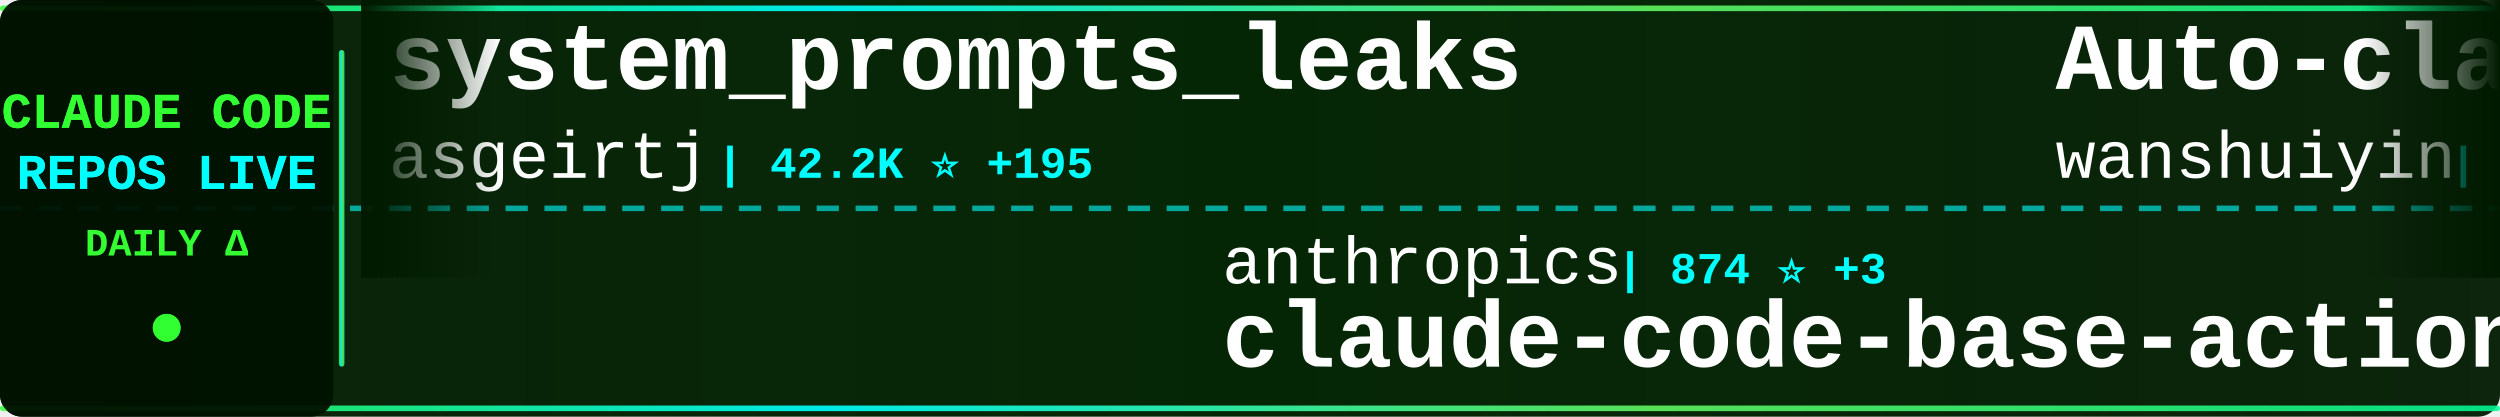
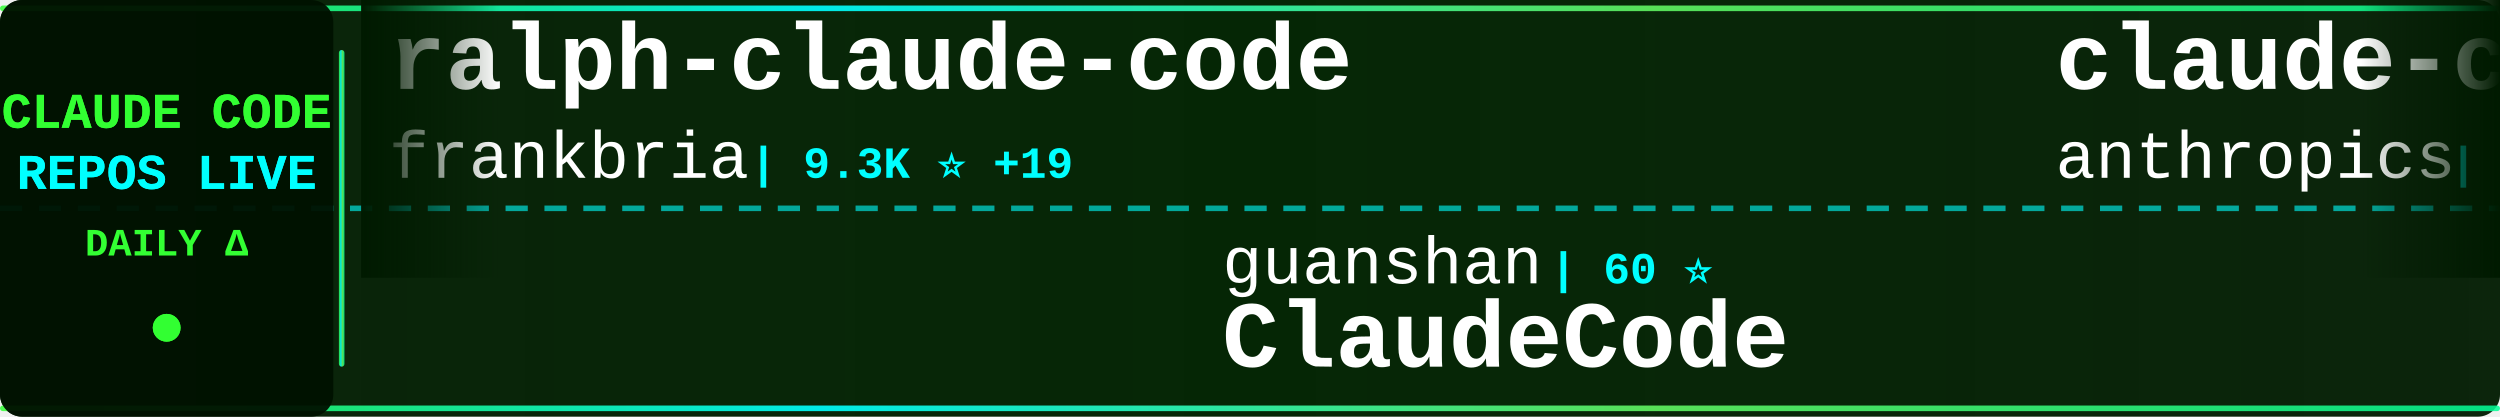
<svg xmlns="http://www.w3.org/2000/svg" width="900" height="150">
  <defs>
    <linearGradient id="tickerBg" x1="0%" y1="0%" x2="100%" y2="0%">
      <stop offset="0%" style="stop-color:#001a00;stop-opacity:0.95" />
      <stop offset="50%" style="stop-color:#002200;stop-opacity:0.98" />
      <stop offset="100%" style="stop-color:#001a00;stop-opacity:0.95" />
    </linearGradient>
    <linearGradient id="borderGrad" x1="0%" y1="0%" x2="100%" y2="0%">
      <stop offset="0%" style="stop-color:#33ff33;stop-opacity:0.85">
        <animate attributeName="stop-opacity" values="0.85;1;0.85" dur="2s" repeatCount="indefinite" />
      </stop>
      <stop offset="33%" style="stop-color:#00ffff;stop-opacity:0.9">
        <animate attributeName="stop-opacity" values="0.9;1;0.9" dur="2.2s" repeatCount="indefinite" />
      </stop>
      <stop offset="66%" style="stop-color:#66ff66;stop-opacity:0.85">
        <animate attributeName="stop-opacity" values="0.85;1;0.85" dur="1.8s" repeatCount="indefinite" />
      </stop>
      <stop offset="100%" style="stop-color:#00ff99;stop-opacity:0.85">
        <animate attributeName="stop-opacity" values="0.85;1;0.85" dur="2s" repeatCount="indefinite" />
      </stop>
    </linearGradient>
    <filter id="textGlow">
      <feGaussianBlur stdDeviation="0.1" result="coloredBlur" />
      <feMerge>
        <feMergeNode in="coloredBlur" />
        <feMergeNode in="SourceGraphic" />
      </feMerge>
    </filter>
    <filter id="metricGlow">
      <feGaussianBlur stdDeviation="0.2" result="coloredBlur" />
      <feMerge>
        <feMergeNode in="coloredBlur" />
        <feMergeNode in="SourceGraphic" />
      </feMerge>
    </filter>
    <linearGradient id="leftFade" x1="0%" y1="0%" x2="100%" y2="0%">
      <stop offset="0%" style="stop-color:#001a00;stop-opacity:1" />
      <stop offset="100%" style="stop-color:#001a00;stop-opacity:0" />
    </linearGradient>
    <linearGradient id="rightFade" x1="0%" y1="0%" x2="100%" y2="0%">
      <stop offset="0%" style="stop-color:#001a00;stop-opacity:0" />
      <stop offset="100%" style="stop-color:#001a00;stop-opacity:1" />
    </linearGradient>
  </defs>
  <rect width="900" height="150" fill="url(#tickerBg)" rx="8" />
  <rect x="0" y="2" width="900" height="2" fill="url(#borderGrad)" rx="1" />
  <rect x="0" y="146" width="900" height="2" fill="url(#borderGrad)" rx="1" />
  <line x1="0" y1="75" x2="900" y2="75" stroke="#00ffff" stroke-width="2" stroke-dasharray="8 6" opacity="0.6" />
  <rect x="0" y="0" width="120" height="150" fill="#001100" opacity="0.95" rx="8" />
  <text x="60" y="46" font-family="'Courier New', monospace" font-size="18" font-weight="bold" fill="#33ff33" text-anchor="middle" filter="url(#textGlow)">
    CLAUDE CODE
  </text>
  <text x="60" y="68" font-family="'Courier New', monospace" font-size="18" font-weight="bold" fill="#00ffff" text-anchor="middle" filter="url(#textGlow)">
    REPOS LIVE
  </text>
  <text x="60" y="92" font-family="'Courier New', monospace" font-size="14" font-weight="bold" fill="#33ff33" text-anchor="middle">
    DAILY Δ
  </text>
  <circle cx="60" cy="118" r="5" fill="#33ff33" filter="url(#metricGlow)">
    <animate attributeName="r" values="4;6;4" dur="1.5s" repeatCount="indefinite" />
    <animate attributeName="opacity" values="0.6;1;0.6" dur="1.5s" repeatCount="indefinite" />
  </circle>
  <rect x="122" y="18" width="2" height="114" fill="url(#borderGrad)" rx="1" />
  <clipPath id="tickerClip">
    <rect x="130" y="0" width="770" height="150" />
  </clipPath>
  <g clip-path="url(#tickerClip)">
    <g id="tickerItems">
      <animateTransform attributeName="transform" attributeType="XML" type="translate" from="0 0" to="-3000 0" dur="54s" repeatCount="indefinite" />
      <g transform="translate(0, 0)">
-         <text x="140" y="32" font-family="'Courier New', monospace" font-size="34" font-weight="bold" fill="#ffffff">system_prompts_leaks</text>
-         <text x="140" y="64" font-family="'Courier New', monospace" font-size="24" font-weight="normal" fill="#ffffff" opacity="1.0">asgeirtj</text>
-         <text x="258" y="64" font-family="'Courier New', monospace" font-size="16" font-weight="bold" fill="#00ffff"> | 42.2K ⭐ +195</text>
+         <text x="140" y="32" font-family="'Courier New', monospace" font-size="34" font-weight="bold" fill="#ffffff">ralph-claude-code</text>
+         <text x="140" y="64" font-family="'Courier New', monospace" font-size="24" font-weight="normal" fill="#ffffff" opacity="1.0">frankbria</text>
+         <text x="270" y="64" font-family="'Courier New', monospace" font-size="16" font-weight="bold" fill="#00ffff"> | 9.3K ⭐ +19</text>
      </g>
      <g transform="translate(300, 0)">
-         <text x="140" y="102" font-family="'Courier New', monospace" font-size="24" font-weight="normal" fill="#ffffff" opacity="1.0">anthropics</text>
-         <text x="282" y="102" font-family="'Courier New', monospace" font-size="16" font-weight="bold" fill="#00ffff"> | 874 ⭐ +3</text>
-         <text x="140" y="132" font-family="'Courier New', monospace" font-size="34" font-weight="bold" fill="#ffffff">claude-code-base-action</text>
+         <text x="140" y="102" font-family="'Courier New', monospace" font-size="24" font-weight="normal" fill="#ffffff" opacity="1.0">guanshan</text>
+         <text x="258" y="102" font-family="'Courier New', monospace" font-size="16" font-weight="bold" fill="#00ffff"> | 60 ⭐</text>
+         <text x="140" y="132" font-family="'Courier New', monospace" font-size="34" font-weight="bold" fill="#ffffff">ClaudeCode</text>
      </g>
      <g transform="translate(600, 0)">
-         <text x="140" y="32" font-family="'Courier New', monospace" font-size="34" font-weight="bold" fill="#ffffff">Auto-claude-code-researc...</text>
-         <text x="140" y="64" font-family="'Courier New', monospace" font-size="24" font-weight="normal" fill="#ffffff" opacity="1.0">wanshuiyin</text>
-         <text x="282" y="64" font-family="'Courier New', monospace" font-size="16" font-weight="bold" fill="#00ffff"> | 12.1K ⭐ +37</text>
+         <text x="140" y="32" font-family="'Courier New', monospace" font-size="34" font-weight="bold" fill="#ffffff">claude-code-action</text>
+         <text x="140" y="64" font-family="'Courier New', monospace" font-size="24" font-weight="normal" fill="#ffffff" opacity="1.0">anthropics</text>
+         <text x="282" y="64" font-family="'Courier New', monospace" font-size="16" font-weight="bold" fill="#00ffff"> | 8.0K ⭐ +8</text>
      </g>
      <g transform="translate(900, 0)">
-         <text x="140" y="102" font-family="'Courier New', monospace" font-size="24" font-weight="normal" fill="#ffffff" opacity="1.0">andrew-kramer-inno</text>
-         <text x="378" y="102" font-family="'Courier New', monospace" font-size="16" font-weight="bold" fill="#00ffff"> | 591 ⭐</text>
-         <text x="140" y="132" font-family="'Courier New', monospace" font-size="34" font-weight="bold" fill="#ffffff">claude-code-source-build</text>
+         <text x="140" y="102" font-family="'Courier New', monospace" font-size="24" font-weight="normal" fill="#ffffff" opacity="1.0">ChrisWiles</text>
+         <text x="282" y="102" font-family="'Courier New', monospace" font-size="16" font-weight="bold" fill="#00ffff"> | 6.0K ⭐ +1</text>
+         <text x="140" y="132" font-family="'Courier New', monospace" font-size="34" font-weight="bold" fill="#ffffff">claude-code-showcase</text>
      </g>
      <g transform="translate(1200, 0)">
-         <text x="140" y="32" font-family="'Courier New', monospace" font-size="34" font-weight="bold" fill="#ffffff">claude-code-local</text>
-         <text x="140" y="64" font-family="'Courier New', monospace" font-size="24" font-weight="normal" fill="#ffffff" opacity="1.0">nicedreamzapp</text>
-         <text x="318" y="64" font-family="'Courier New', monospace" font-size="16" font-weight="bold" fill="#00ffff"> | 2.8K ⭐ +2</text>
+         <text x="140" y="32" font-family="'Courier New', monospace" font-size="34" font-weight="bold" fill="#ffffff">claude-code-from-scratch</text>
+         <text x="140" y="64" font-family="'Courier New', monospace" font-size="24" font-weight="normal" fill="#ffffff" opacity="1.0">Windy3f3f3f3f</text>
+         <text x="318" y="64" font-family="'Courier New', monospace" font-size="16" font-weight="bold" fill="#00ffff"> | 1.4K ⭐ +4</text>
      </g>
      <g transform="translate(1500, 0)">
-         <text x="140" y="102" font-family="'Courier New', monospace" font-size="24" font-weight="normal" fill="#ffffff" opacity="1.0">OneRedOak</text>
-         <text x="270" y="102" font-family="'Courier New', monospace" font-size="16" font-weight="bold" fill="#00ffff"> | 3.8K ⭐ +1</text>
-         <text x="140" y="132" font-family="'Courier New', monospace" font-size="34" font-weight="bold" fill="#ffffff">claude-code-workflows</text>
+         <text x="140" y="102" font-family="'Courier New', monospace" font-size="24" font-weight="normal" fill="#ffffff" opacity="1.0">fazxes</text>
+         <text x="234" y="102" font-family="'Courier New', monospace" font-size="16" font-weight="bold" fill="#00ffff"> | 221 ⭐</text>
+         <text x="140" y="132" font-family="'Courier New', monospace" font-size="34" font-weight="bold" fill="#ffffff">Claude-code</text>
      </g>
      <g transform="translate(1800, 0)">
-         <text x="140" y="32" font-family="'Courier New', monospace" font-size="34" font-weight="bold" fill="#ffffff">Open-ClaudeCode</text>
-         <text x="140" y="64" font-family="'Courier New', monospace" font-size="24" font-weight="normal" fill="#ffffff" opacity="1.0">LING71671</text>
-         <text x="270" y="64" font-family="'Courier New', monospace" font-size="16" font-weight="bold" fill="#00ffff"> | 886 ⭐ +2</text>
+         <text x="140" y="32" font-family="'Courier New', monospace" font-size="34" font-weight="bold" fill="#ffffff">claude-code-engineering</text>
+         <text x="140" y="64" font-family="'Courier New', monospace" font-size="24" font-weight="normal" fill="#ffffff" opacity="1.0">huangjia2019</text>
+         <text x="306" y="64" font-family="'Courier New', monospace" font-size="16" font-weight="bold" fill="#00ffff"> | 832 ⭐ +3</text>
      </g>
      <g transform="translate(2100, 0)">
-         <text x="140" y="102" font-family="'Courier New', monospace" font-size="24" font-weight="normal" fill="#ffffff" opacity="1.0">ChinaSiro</text>
-         <text x="270" y="102" font-family="'Courier New', monospace" font-size="16" font-weight="bold" fill="#00ffff"> | 9.4K ⭐ +4</text>
-         <text x="140" y="132" font-family="'Courier New', monospace" font-size="34" font-weight="bold" fill="#ffffff">claude-code-sourcemap</text>
+         <text x="140" y="102" font-family="'Courier New', monospace" font-size="24" font-weight="normal" fill="#ffffff" opacity="1.0">pengchengneo</text>
+         <text x="306" y="102" font-family="'Courier New', monospace" font-size="16" font-weight="bold" fill="#00ffff"> | 1.5K ⭐ +6</text>
+         <text x="140" y="132" font-family="'Courier New', monospace" font-size="34" font-weight="bold" fill="#ffffff">Claude-Code</text>
      </g>
      <g transform="translate(2400, 0)">
-         <text x="140" y="32" font-family="'Courier New', monospace" font-size="34" font-weight="bold" fill="#ffffff">sc-claude-code-files</text>
-         <text x="140" y="64" font-family="'Courier New', monospace" font-size="24" font-weight="normal" fill="#ffffff" opacity="1.0">https-deeplearning-ai</text>
-         <text x="414" y="64" font-family="'Courier New', monospace" font-size="16" font-weight="bold" fill="#00ffff"> | 528 ⭐</text>
+         <text x="140" y="32" font-family="'Courier New', monospace" font-size="34" font-weight="bold" fill="#ffffff">claude-code-from-source</text>
+         <text x="140" y="64" font-family="'Courier New', monospace" font-size="24" font-weight="normal" fill="#ffffff" opacity="1.0">alejandrobalderas</text>
+         <text x="366" y="64" font-family="'Courier New', monospace" font-size="16" font-weight="bold" fill="#00ffff"> | 2.2K ⭐ +3</text>
      </g>
      <g transform="translate(2700, 0)">
-         <text x="140" y="102" font-family="'Courier New', monospace" font-size="24" font-weight="normal" fill="#ffffff" opacity="1.0">RichardAtCT</text>
-         <text x="294" y="102" font-family="'Courier New', monospace" font-size="16" font-weight="bold" fill="#00ffff"> | 2.7K ⭐ +2</text>
-         <text x="140" y="132" font-family="'Courier New', monospace" font-size="34" font-weight="bold" fill="#ffffff">claude-code-telegram</text>
+         <text x="140" y="102" font-family="'Courier New', monospace" font-size="24" font-weight="normal" fill="#ffffff" opacity="1.0">1rgs</text>
+         <text x="210" y="102" font-family="'Courier New', monospace" font-size="16" font-weight="bold" fill="#00ffff"> | 3.6K ⭐ +3</text>
+         <text x="140" y="132" font-family="'Courier New', monospace" font-size="34" font-weight="bold" fill="#ffffff">claude-code-proxy</text>
      </g>
      <g transform="translate(3000, 0)">
-         <text x="140" y="32" font-family="'Courier New', monospace" font-size="34" font-weight="bold" fill="#ffffff">system_prompts_leaks</text>
-         <text x="140" y="64" font-family="'Courier New', monospace" font-size="24" font-weight="normal" fill="#ffffff" opacity="1.0">asgeirtj</text>
-         <text x="258" y="64" font-family="'Courier New', monospace" font-size="16" font-weight="bold" fill="#00ffff"> | 42.2K ⭐ +195</text>
+         <text x="140" y="32" font-family="'Courier New', monospace" font-size="34" font-weight="bold" fill="#ffffff">ralph-claude-code</text>
+         <text x="140" y="64" font-family="'Courier New', monospace" font-size="24" font-weight="normal" fill="#ffffff" opacity="1.0">frankbria</text>
+         <text x="270" y="64" font-family="'Courier New', monospace" font-size="16" font-weight="bold" fill="#00ffff"> | 9.3K ⭐ +19</text>
      </g>
      <g transform="translate(3300, 0)">
-         <text x="140" y="102" font-family="'Courier New', monospace" font-size="24" font-weight="normal" fill="#ffffff" opacity="1.0">anthropics</text>
-         <text x="282" y="102" font-family="'Courier New', monospace" font-size="16" font-weight="bold" fill="#00ffff"> | 874 ⭐ +3</text>
-         <text x="140" y="132" font-family="'Courier New', monospace" font-size="34" font-weight="bold" fill="#ffffff">claude-code-base-action</text>
+         <text x="140" y="102" font-family="'Courier New', monospace" font-size="24" font-weight="normal" fill="#ffffff" opacity="1.0">guanshan</text>
+         <text x="258" y="102" font-family="'Courier New', monospace" font-size="16" font-weight="bold" fill="#00ffff"> | 60 ⭐</text>
+         <text x="140" y="132" font-family="'Courier New', monospace" font-size="34" font-weight="bold" fill="#ffffff">ClaudeCode</text>
      </g>
      <g transform="translate(3600, 0)">
-         <text x="140" y="32" font-family="'Courier New', monospace" font-size="34" font-weight="bold" fill="#ffffff">Auto-claude-code-researc...</text>
-         <text x="140" y="64" font-family="'Courier New', monospace" font-size="24" font-weight="normal" fill="#ffffff" opacity="1.0">wanshuiyin</text>
-         <text x="282" y="64" font-family="'Courier New', monospace" font-size="16" font-weight="bold" fill="#00ffff"> | 12.1K ⭐ +37</text>
+         <text x="140" y="32" font-family="'Courier New', monospace" font-size="34" font-weight="bold" fill="#ffffff">claude-code-action</text>
+         <text x="140" y="64" font-family="'Courier New', monospace" font-size="24" font-weight="normal" fill="#ffffff" opacity="1.0">anthropics</text>
+         <text x="282" y="64" font-family="'Courier New', monospace" font-size="16" font-weight="bold" fill="#00ffff"> | 8.0K ⭐ +8</text>
      </g>
      <g transform="translate(3900, 0)">
-         <text x="140" y="102" font-family="'Courier New', monospace" font-size="24" font-weight="normal" fill="#ffffff" opacity="1.0">andrew-kramer-inno</text>
-         <text x="378" y="102" font-family="'Courier New', monospace" font-size="16" font-weight="bold" fill="#00ffff"> | 591 ⭐</text>
-         <text x="140" y="132" font-family="'Courier New', monospace" font-size="34" font-weight="bold" fill="#ffffff">claude-code-source-build</text>
+         <text x="140" y="102" font-family="'Courier New', monospace" font-size="24" font-weight="normal" fill="#ffffff" opacity="1.0">ChrisWiles</text>
+         <text x="282" y="102" font-family="'Courier New', monospace" font-size="16" font-weight="bold" fill="#00ffff"> | 6.0K ⭐ +1</text>
+         <text x="140" y="132" font-family="'Courier New', monospace" font-size="34" font-weight="bold" fill="#ffffff">claude-code-showcase</text>
      </g>
    </g>
  </g>
  <rect x="130" y="0" width="50" height="100" fill="url(#leftFade)" />
  <rect x="850" y="0" width="50" height="100" fill="url(#rightFade)" />
</svg>
